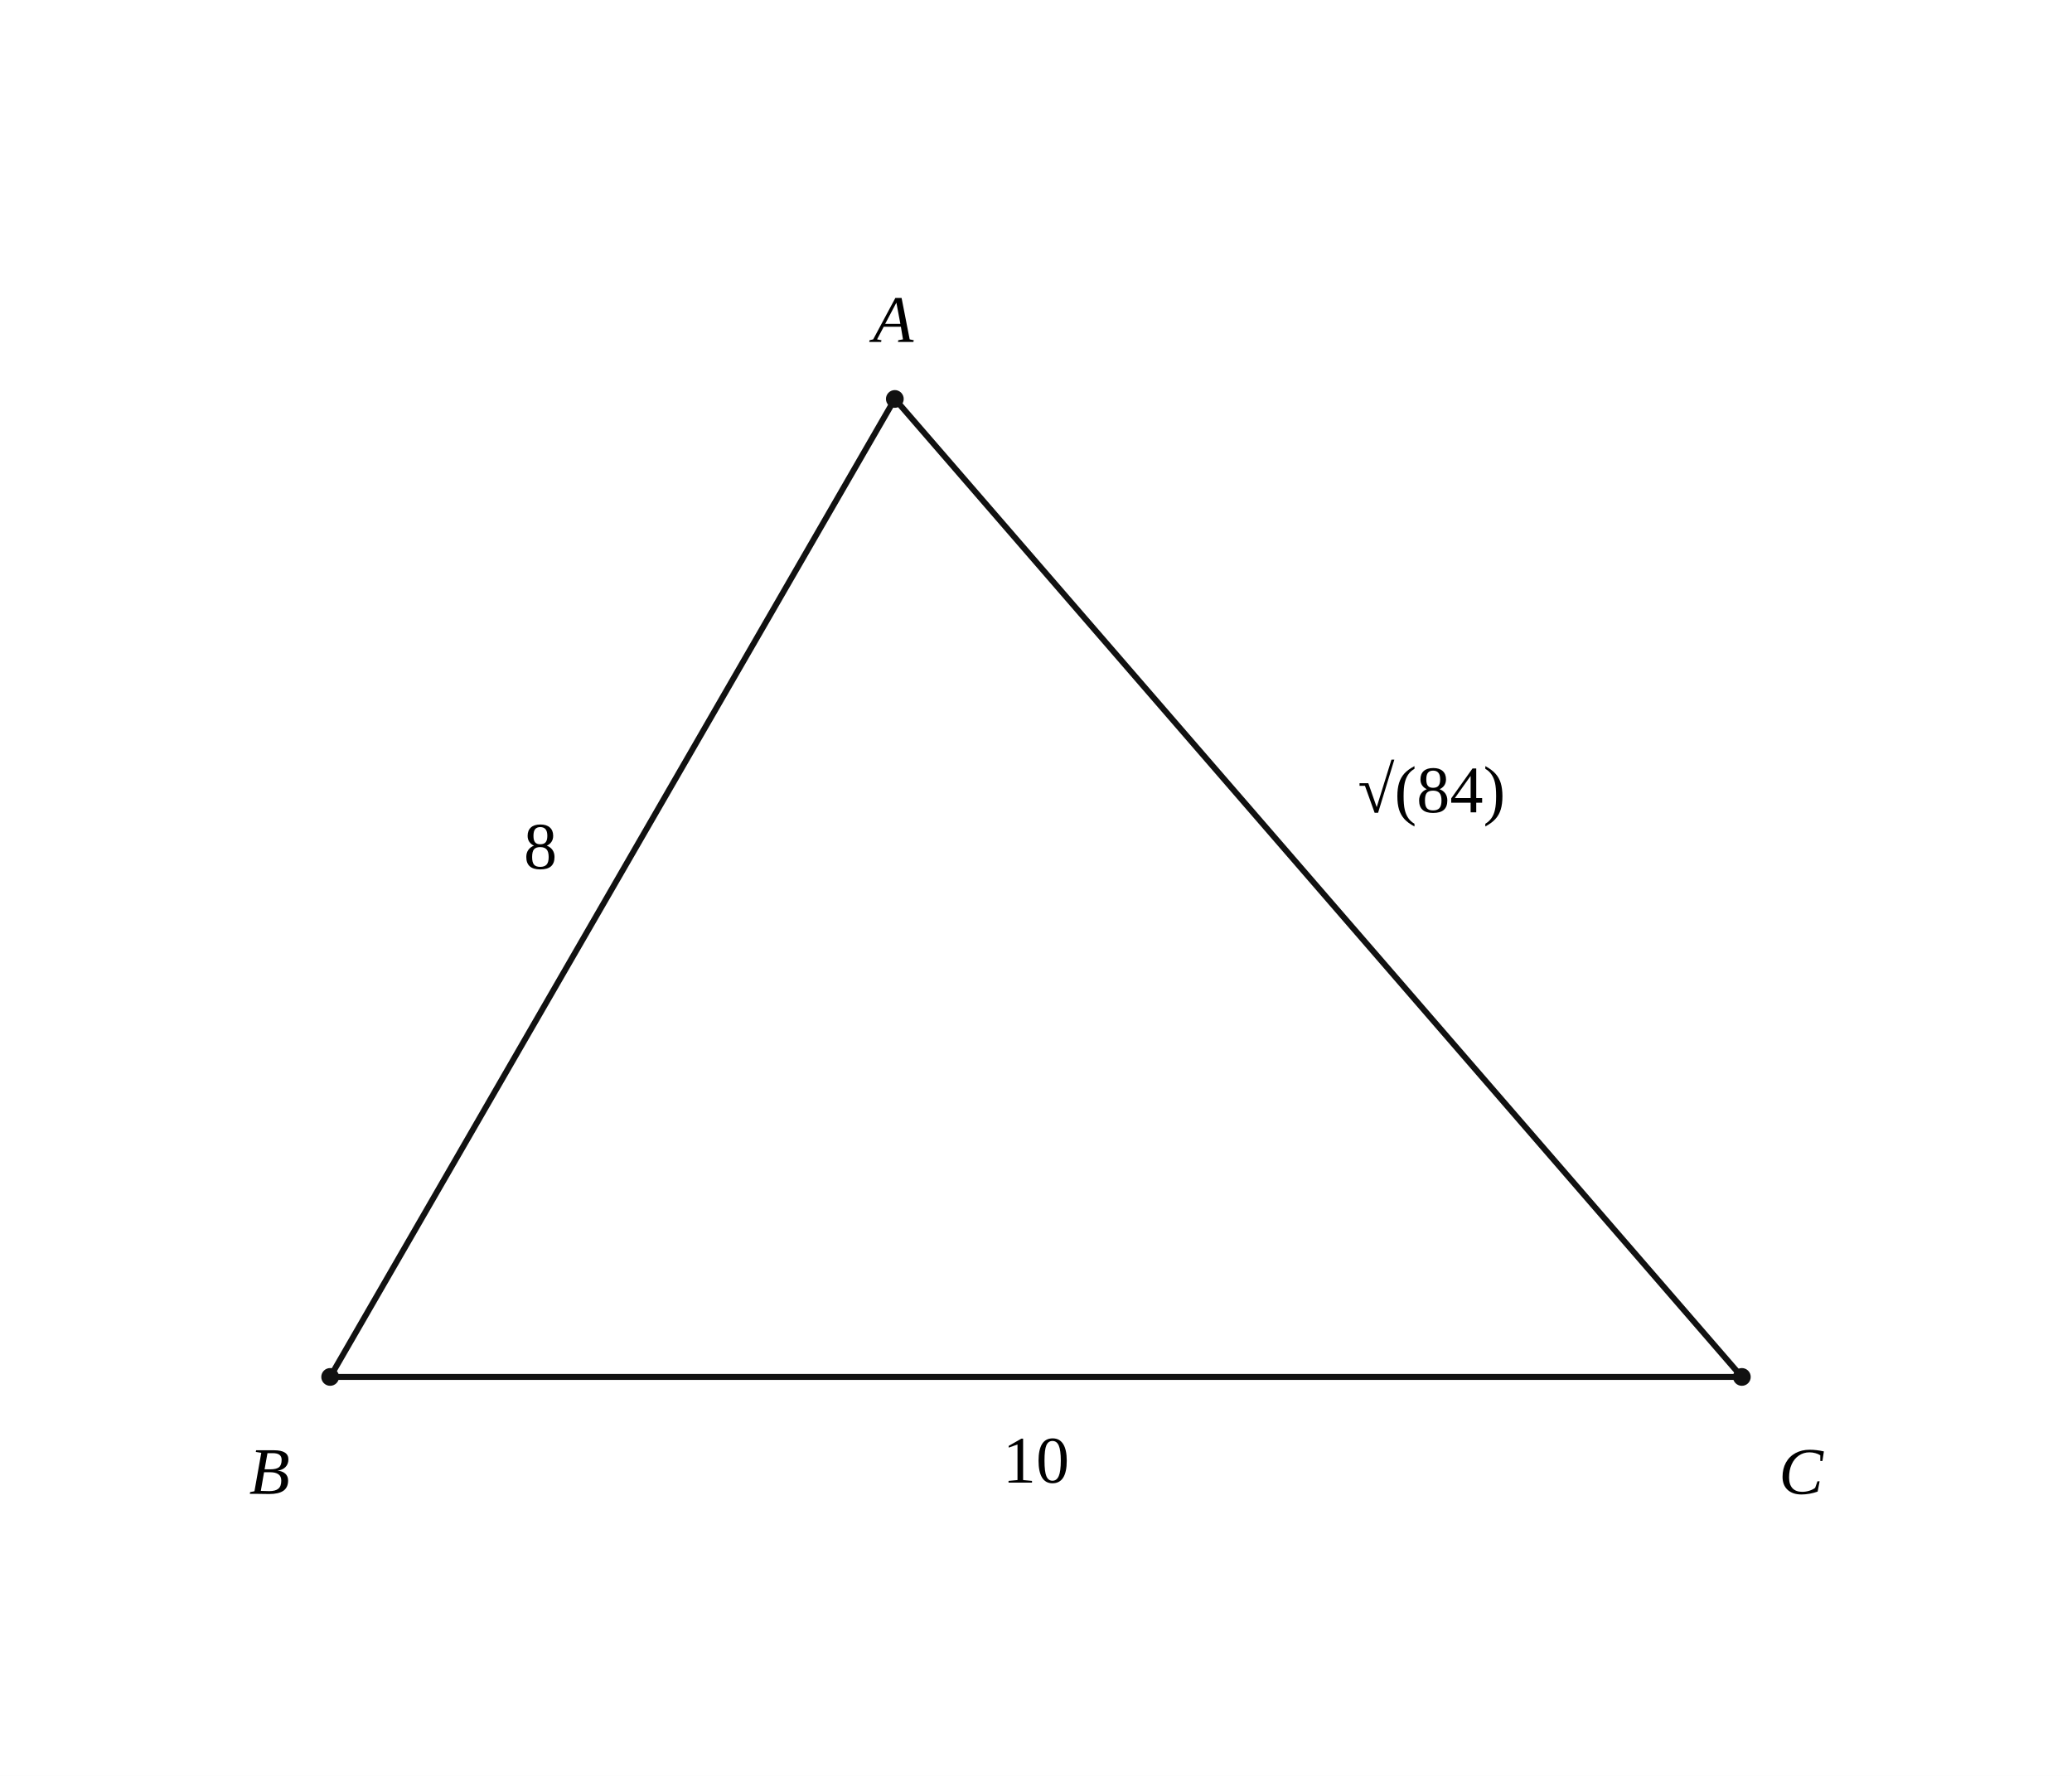
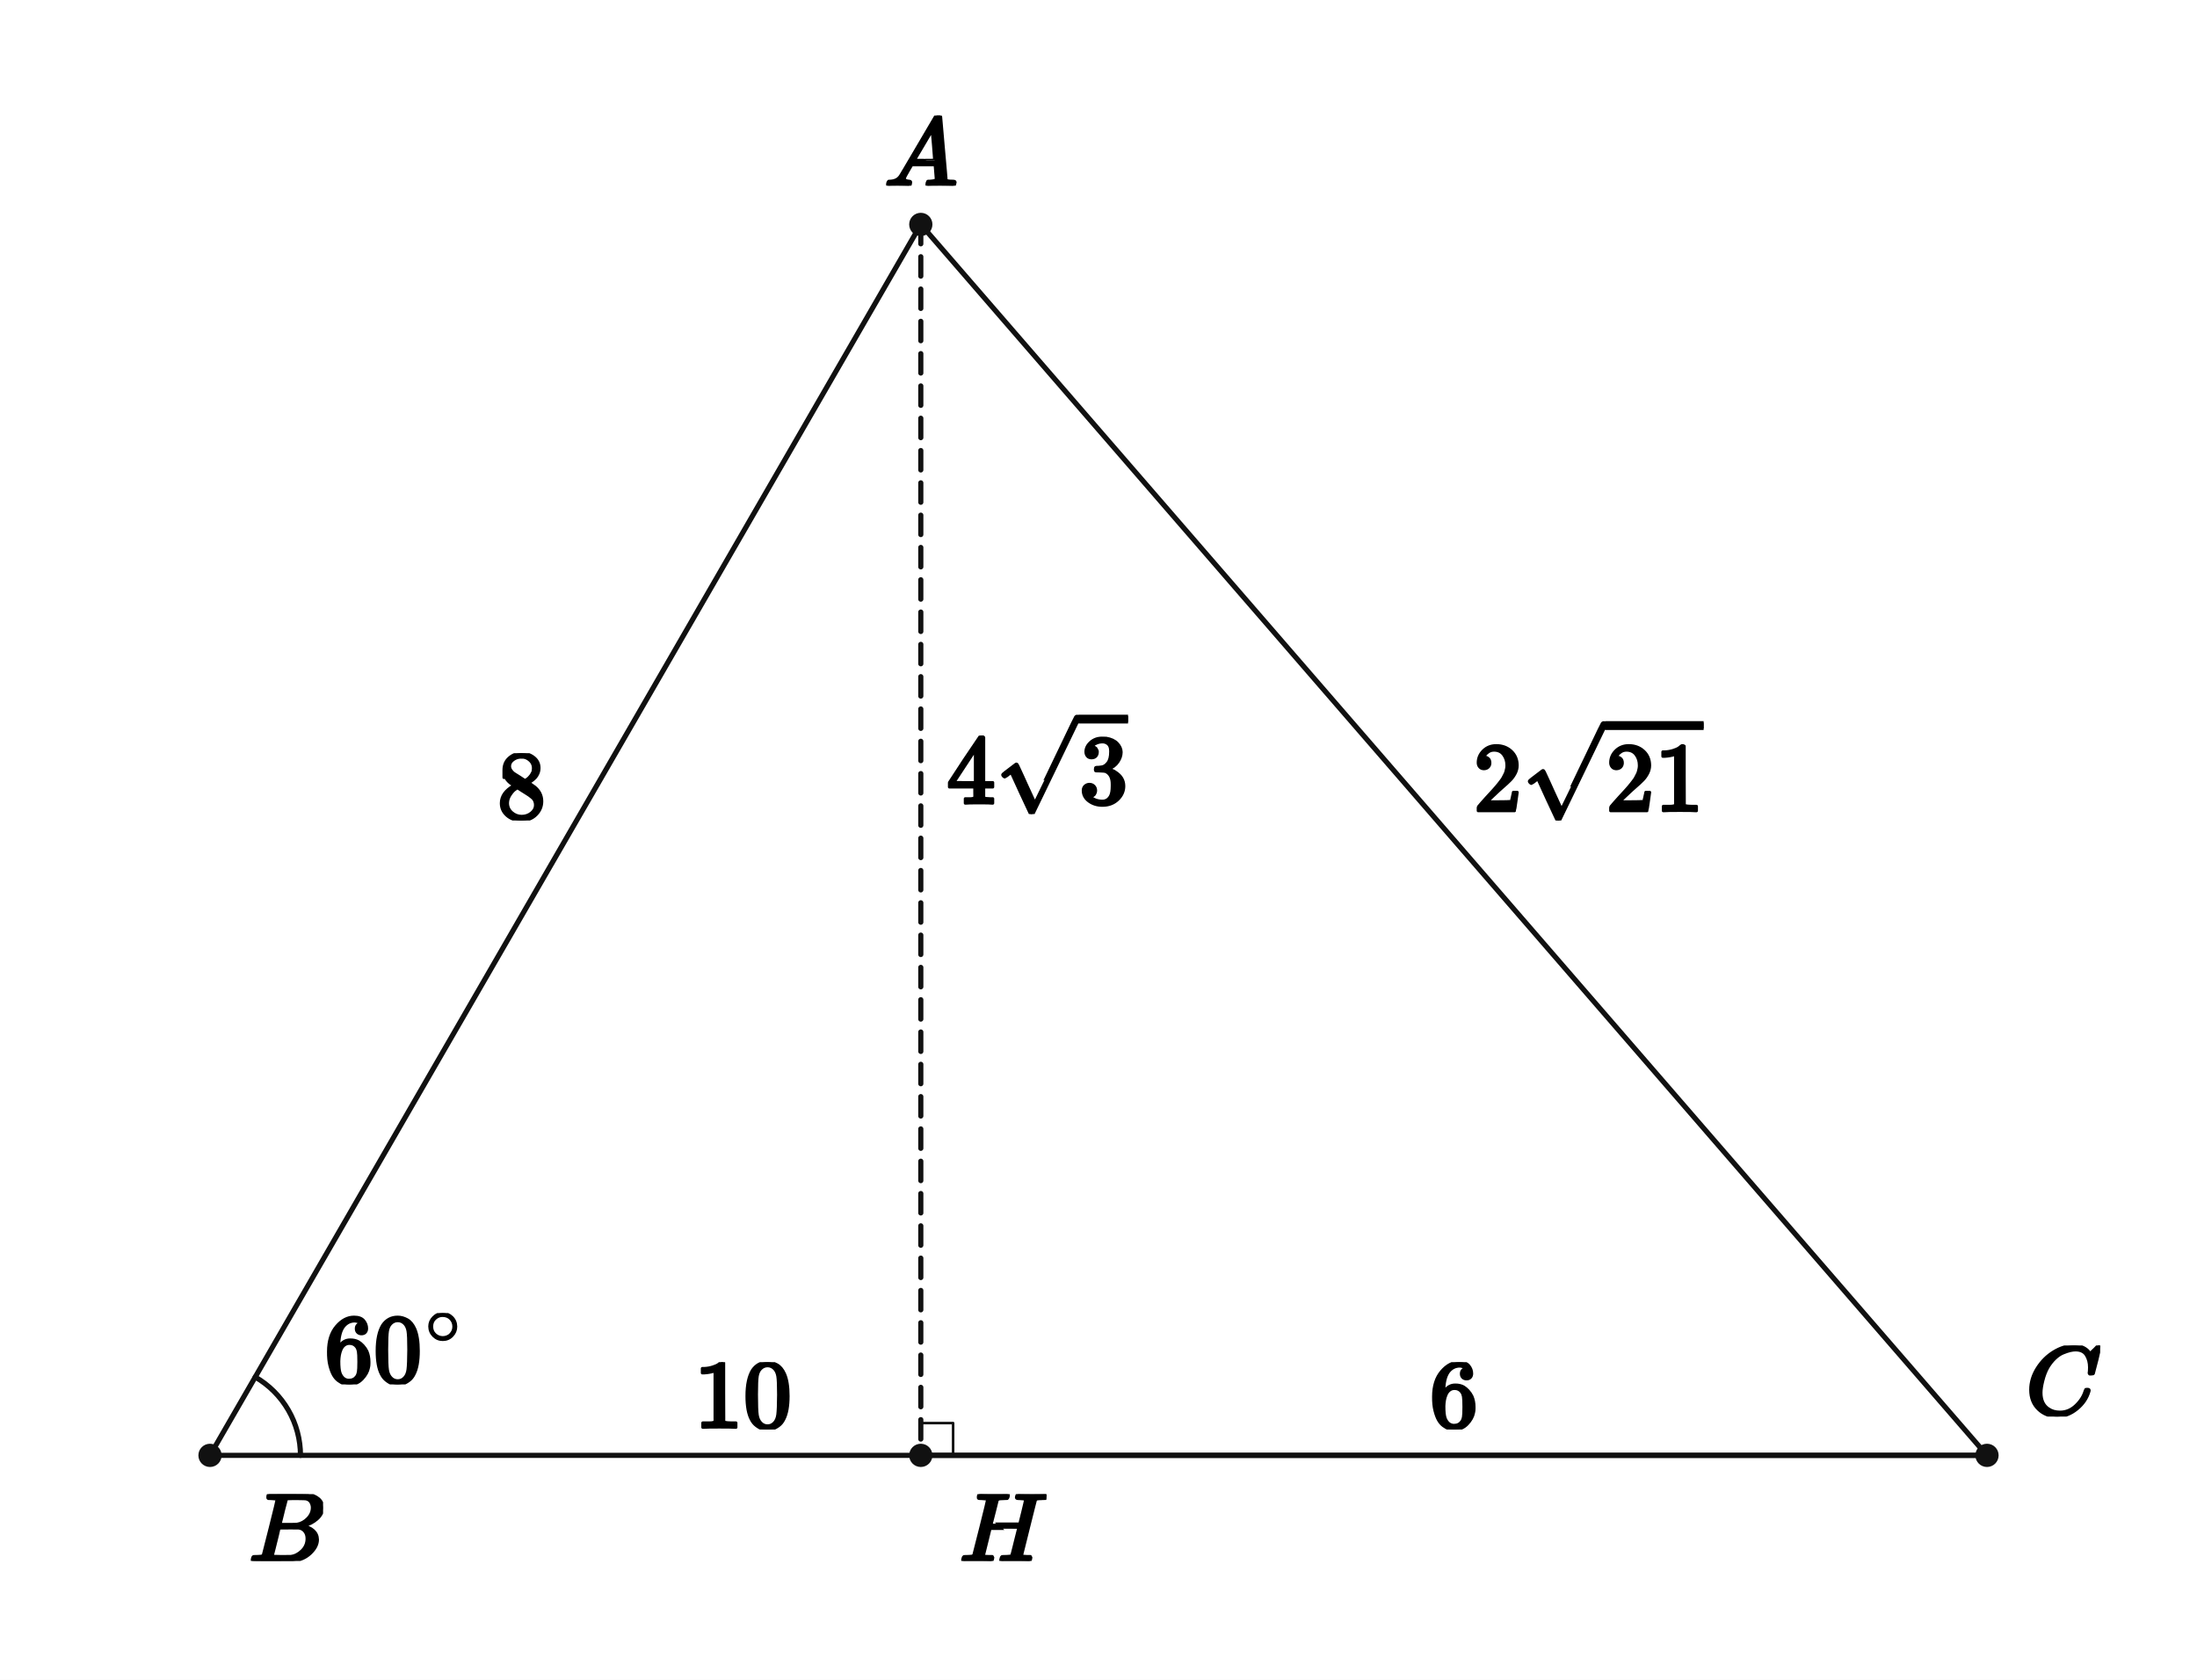
- <svg xmlns="http://www.w3.org/2000/svg" viewBox="0 0 560 480" width="560" height="480" preserveAspectRatio="xMidYMid meet" role="img" aria-labelledby="visual-title visual-desc" data-engine-version="geometry-visual-v1" data-geometry-style-version="AP_GEOMETRY_PRINT_V1_0_DRAFT" data-geometry-preset="GEOMETRY_STANDARD" data-graph-style-version="AP_GRAPH_PRINT_V1_1_DRAFT" data-geometry-mode="COORDINATE_GEOMETRY_HYBRID" data-axis-scale-mode="EQUAL_UNIT" data-geometry-fact-hash="e2571f3c4b38b6cc33f2fcd511677019ab36af363da76f9dafab396d5965db0f" data-visual-provenance="independent-facts-python" style="max-width:100%;height:auto;stroke-linejoin:round;stroke-linecap:round" data-publication-profile="geometry-publication-v1">
-   <rect width="560" height="480" fill="#fff" />
-   <g data-layer="30">
-     <line id="AB" data-role="line" stroke="#111" stroke-width="1.6" fill="none" data-owner-points="A B" x1="241.846" y1="107.831" x2="89.231" y2="372.169" />
-   </g>
-   <g data-layer="30">
-     <line id="BC" data-role="line" stroke="#111" stroke-width="1.6" fill="none" data-owner-points="B C" x1="89.231" y1="372.169" x2="470.769" y2="372.169" />
-   </g>
-   <g data-layer="30">
-     <line id="CA" data-role="line" stroke="#111" stroke-width="1.6" fill="none" data-owner-points="C A" x1="470.769" y1="372.169" x2="241.846" y2="107.831" />
-   </g>
-   <g data-layer="70">
-     <circle id="B" data-role="point" stroke="#111" stroke-width="0.8" fill="#111" data-owner="B" data-source-label="B" cx="89.231" cy="372.169" r="2" />
-   </g>
-   <g data-layer="70">
-     <circle id="C" data-role="point" stroke="#111" stroke-width="0.8" fill="#111" data-owner="C" data-source-label="C" cx="470.769" cy="372.169" r="2" />
-   </g>
-   <g data-layer="70">
-     <circle id="A" data-role="point" stroke="#111" stroke-width="0.8" fill="#111" data-owner="A" data-source-label="A" cx="241.846" cy="107.831" r="2" />
-   </g>
-   <g data-layer="90">
-     <text id="A-name" data-label-kind="POINT_NAME" data-priority="1" x="235.906" y="92.431" font-size="18" data-owner="A" data-source-label="A" font-style="italic" font-family="STIX Two Math, Cambria Math, Times New Roman, serif">A</text>
-   </g>
-   <g data-layer="90">
-     <text id="AB8-label" data-label-kind="LENGTH_LABEL" data-priority="1" x="146.053" y="228.75" font-size="18" data-owner="AB" data-annotation="AB8" data-owner-kind="LENGTH" data-fact-role="GIVEN" text-anchor="middle" dominant-baseline="central" data-math="true" font-family="STIX Two Math, Cambria Math, Times New Roman, serif">8</text>
-   </g>
-   <g data-layer="90">
-     <text id="AC2sqrt21-label" data-label-kind="LENGTH_LABEL" data-priority="1" x="386.923" y="213.487" font-size="18" data-owner="CA" data-annotation="AC2sqrt21" data-owner-kind="LENGTH" data-fact-role="CONCLUSION" text-anchor="middle" dominant-baseline="central" data-math="true" font-family="STIX Two Math, Cambria Math, Times New Roman, serif">√(84)</text>
-   </g>
-   <g data-layer="90">
-     <text id="B-name" data-label-kind="POINT_NAME" data-priority="1" x="67.351" y="403.769" font-size="18" data-owner="B" data-source-label="B" font-style="italic" font-family="STIX Two Math, Cambria Math, Times New Roman, serif">B</text>
-   </g>
-   <g data-layer="90">
-     <text id="BC10-label" data-label-kind="LENGTH_LABEL" data-priority="1" x="280" y="394.669" font-size="18" data-owner="BC" data-annotation="BC10" data-owner-kind="LENGTH" data-fact-role="GIVEN" text-anchor="middle" dominant-baseline="central" data-math="true" font-family="STIX Two Math, Cambria Math, Times New Roman, serif">10</text>
-   </g>
-   <g data-layer="90">
-     <text id="C-name" data-label-kind="POINT_NAME" data-priority="1" x="480.769" y="403.769" font-size="18" data-owner="C" data-source-label="C" font-style="italic" font-family="STIX Two Math, Cambria Math, Times New Roman, serif">C</text>
+ <svg xmlns="http://www.w3.org/2000/svg" viewBox="0 0 680 520" width="680" height="520" preserveAspectRatio="xMidYMid meet" role="img" aria-labelledby="visual-title visual-desc" data-engine-version="geometry-visual-v1" data-geometry-style-version="AP_GEOMETRY_PRINT_V1_0_DRAFT" data-geometry-preset="GEOMETRY_STANDARD" data-graph-style-version="AP_GRAPH_PRINT_V1_1_DRAFT" data-geometry-mode="COORDINATE_GEOMETRY_HYBRID" data-axis-scale-mode="EQUAL_UNIT" data-geometry-fact-hash="44136fa355b3678a1146ad16f7e8649e94fb4fc21fe77e8310c060f61caaff8a" data-visual-provenance="independent-facts-python" style="max-width:100%;height:auto;stroke-linejoin:round;stroke-linecap:round" data-publication-profile="fragment-publication-spike-v1" data-safe-margin="12">
+   <rect width="680" height="520" fill="#fff" />
+   <g data-layer="30">
+     <line id="sAB" data-role="line" stroke="#111" stroke-width="1.6" fill="none" x1="285" y1="69.474" x2="65" y2="450.526" />
+   </g>
+   <g data-layer="30">
+     <line id="sBC" data-role="line" stroke="#111" stroke-width="1.6" fill="none" x1="65" y1="450.526" x2="615" y2="450.526" />
+   </g>
+   <g data-layer="30">
+     <line id="sAC" data-role="line" stroke="#111" stroke-width="1.6" fill="none" x1="285" y1="69.474" x2="615" y2="450.526" />
+   </g>
+   <g data-layer="30">
+     <line id="sAH" data-role="line" stroke="#111" stroke-width="1.6" fill="none" stroke-dasharray="6 4" x1="285" y1="69.474" x2="285" y2="450.526" />
+   </g>
+   <g data-layer="30">
+     <line id="sHC" data-role="line" stroke="#111" stroke-width="1.6" fill="none" x1="285" y1="450.526" x2="615" y2="450.526" />
+   </g>
+   <g data-layer="60">
+     <polyline id="rightH" data-role="indicator" stroke="#111" stroke-width="0.8" fill="none" points="285,440.526 295,440.526 295,450.526" />
+   </g>
+   <g data-layer="60">
+     <polyline id="angleB-arc-1" data-role="indicator" stroke="#111" stroke-width="1.6" fill="none" data-owner-points="A B C" data-mark="angle" data-mark-id="angleB" data-mark-index="1" data-mark-count="1" data-mark-side="INNER" points="79,426.277 80.556,427.244 82.045,428.312 83.462,429.474 84.799,430.727 86.052,432.064 87.214,433.48 88.281,434.97 89.249,436.526 90.112,438.142 90.869,439.81 91.514,441.525 92.046,443.279 92.462,445.063 92.76,446.871 92.94,448.694 93,450.526" />
+   </g>
+   <g data-layer="70">
+     <circle id="B" data-role="point" stroke="#111" stroke-width="0.8" fill="#111" cx="65" cy="450.526" r="3.2" />
+   </g>
+   <g data-layer="70">
+     <circle id="C" data-role="point" stroke="#111" stroke-width="0.8" fill="#111" cx="615" cy="450.526" r="3.2" />
+   </g>
+   <g data-layer="70">
+     <circle id="A" data-role="point" stroke="#111" stroke-width="0.8" fill="#111" cx="285" cy="69.474" r="3.2" />
+   </g>
+   <g data-layer="70">
+     <circle id="H" data-role="point" stroke="#111" stroke-width="0.8" fill="#111" cx="285" cy="450.526" r="3.2" />
+   </g>
+   <g data-layer="90">
+     <g id="angleB-label" data-label-kind="EQUATION_LABEL" data-priority="0" data-font-px="30.3" data-owner="angleB" data-fragment-sha="sha256:db16a014b87e25c68c39871829fbad2f74e35d7e19b0cbb311b4835dc391a9d0" transform="translate(100.3932 406.4812)">
+       <svg width="43.529" height="22.089" viewBox="0 0 43.529 22.089" data-outline-width="43.52898" data-outline-height="22.0887" id="lb-e2ceab29dbfed4e7bc9c7a81d1b72c76f4c57e28a85dfcc652538537fa45f65d" data-owner="angleB" data-fact-role="GIVEN">
+         <g data-outline-units-per-em="1000" transform="translate(0 21.4221) scale(0.0303)">
+           <g stroke="currentColor" fill="currentColor" stroke-width="30" transform="scale(1,-1)">
+             <g data-mml-node="math">
+               <g data-mml-node="msup">
+                 <g data-mml-node="mn">
+                   <path data-c="36" d="M42 313Q42 476 123 571T303 666Q372 666 402 630T432 550Q432 525 418 510T379 495Q356 495 341 509T326 548Q326 592 373 601Q351 623 311 626Q240 626 194 566Q147 500 147 364L148 360Q153 366 156 373Q197 433 263 433H267Q313 433 348 414Q372 400 396 374T435 317Q456 268 456 210V192Q456 169 451 149Q440 90 387 34T253 -22Q225 -22 199 -14T143 16T92 75T56 172T42 313ZM257 397Q227 397 205 380T171 335T154 278T148 216Q148 133 160 97T198 39Q222 21 251 21Q302 21 329 59Q342 77 347 104T352 209Q352 289 347 316T329 361Q302 397 257 397Z" />
+                   <path data-c="30" d="M96 585Q152 666 249 666Q297 666 345 640T423 548Q460 465 460 320Q460 165 417 83Q397 41 362 16T301 -15T250 -22Q224 -22 198 -16T137 16T82 83Q39 165 39 320Q39 494 96 585ZM321 597Q291 629 250 629Q208 629 178 597Q153 571 145 525T137 333Q137 175 145 125T181 46Q209 16 250 16Q290 16 318 46Q347 76 354 130T362 333Q362 478 354 524T321 597Z" transform="translate(500,0)" />
+                 </g>
+                 <g data-mml-node="TeXAtom" transform="translate(1033,393.1) scale(0.707)" data-mjx-texclass="ORD">
+                   <g data-mml-node="mo">
+                     <path data-c="2218" d="M55 251Q55 328 112 386T249 444T386 388T444 249Q444 171 388 113T250 55Q170 55 113 112T55 251ZM245 403Q188 403 142 361T96 250Q96 183 141 140T250 96Q284 96 313 109T354 135T375 160Q403 197 403 250Q403 313 360 358T245 403Z" />
+                   </g>
+                 </g>
+               </g>
+             </g>
+           </g>
+         </g>
+       </svg>
+     </g>
+   </g>
+   <g data-layer="90">
+     <g id="A-name" data-label-kind="POINT_NAME" data-priority="1" data-font-px="30.3" data-owner="A" data-fragment-sha="sha256:863e52607d90b22a2969e936479c4995ec1a3ec55a678890a4881a307b783d29" transform="translate(273.6375 35.77961)">
+       <svg width="22.725" height="21.695" viewBox="0 0 22.725 21.695" data-outline-width="22.725" data-outline-height="21.6948" id="lb-a8148d299a9d6f0a933513469b2e62ca14d13ba7829345762a75753eeec62a94" data-owner="A" data-fact-role="DERIVED_INTERMEDIATE">
+         <g data-outline-units-per-em="1000" transform="translate(0 21.6948) scale(0.0303)">
+           <g stroke="currentColor" fill="currentColor" stroke-width="30" transform="scale(1,-1)">
+             <g data-mml-node="math">
+               <g data-mml-node="mi">
+                 <path data-c="1D434" d="M208 74Q208 50 254 46Q272 46 272 35Q272 34 270 22Q267 8 264 4T251 0Q249 0 239 0T205 1T141 2Q70 2 50 0H42Q35 7 35 11Q37 38 48 46H62Q132 49 164 96Q170 102 345 401T523 704Q530 716 547 716H555H572Q578 707 578 706L606 383Q634 60 636 57Q641 46 701 46Q726 46 726 36Q726 34 723 22Q720 7 718 4T704 0Q701 0 690 0T651 1T578 2Q484 2 455 0H443Q437 6 437 9T439 27Q443 40 445 43L449 46H469Q523 49 533 63L521 213H283L249 155Q208 86 208 74ZM516 260Q516 271 504 416T490 562L463 519Q447 492 400 412L310 260L413 259Q516 259 516 260Z" />
+               </g>
+             </g>
+           </g>
+         </g>
+       </svg>
+     </g>
+   </g>
+   <g data-layer="90">
+     <g id="AB8" data-label-kind="EQUATION_LABEL" data-priority="1" data-font-px="30.3" data-owner="sAB" data-fragment-sha="sha256:d7819127e9c840e962d2bc9102f9219315305a458a1399b895d295433a83a360" transform="translate(153.85 233.1536)">
+       <svg width="15.15" height="20.846" viewBox="0 0 15.15 20.846" data-outline-width="15.15" data-outline-height="20.846400000000003" id="lb-b21473e9867965b020249c50ad7f7deadc84c31602b8035d5491b64da9de6765" data-owner="sAB" data-fact-role="GIVEN">
+         <g data-outline-units-per-em="1000" transform="translate(0 20.1798) scale(0.0303)">
+           <g stroke="currentColor" fill="currentColor" stroke-width="30" transform="scale(1,-1)">
+             <g data-mml-node="math">
+               <g data-mml-node="mn">
+                 <path data-c="38" d="M70 417T70 494T124 618T248 666Q319 666 374 624T429 515Q429 485 418 459T392 417T361 389T335 371T324 363L338 354Q352 344 366 334T382 323Q457 264 457 174Q457 95 399 37T249 -22Q159 -22 101 29T43 155Q43 263 172 335L154 348Q133 361 127 368Q70 417 70 494ZM286 386L292 390Q298 394 301 396T311 403T323 413T334 425T345 438T355 454T364 471T369 491T371 513Q371 556 342 586T275 624Q268 625 242 625Q201 625 165 599T128 534Q128 511 141 492T167 463T217 431Q224 426 228 424L286 386ZM250 21Q308 21 350 55T392 137Q392 154 387 169T375 194T353 216T330 234T301 253T274 270Q260 279 244 289T218 306L210 311Q204 311 181 294T133 239T107 157Q107 98 150 60T250 21Z" />
+               </g>
+             </g>
+           </g>
+         </g>
+       </svg>
+     </g>
+   </g>
+   <g data-layer="90">
+     <g id="ACanswer" data-label-kind="EQUATION_LABEL" data-priority="1" data-font-px="30.3" data-owner="sAC" data-fragment-sha="sha256:8c413cd327d4d936df8e9ca7de54bdfbd6f6b9391e214dd1de615ce95e402cc9" transform="translate(456 221.882)">
+       <svg width="71.296" height="32.118" viewBox="0 0 71.296 32.118" data-outline-width="71.2959" data-outline-height="32.118" id="lb-17a582cb97c150d412f665599ffadd459485add4bebe272f7aba29d29f862819" data-owner="sAC" data-fact-role="CONCLUSION">
+         <g data-outline-units-per-em="1000" transform="translate(0 29.10315) scale(0.0303)">
+           <g stroke="currentColor" fill="currentColor" stroke-width="30" transform="scale(1,-1)">
+             <g data-mml-node="math">
+               <g data-mml-node="mn">
+                 <path data-c="32" d="M109 429Q82 429 66 447T50 491Q50 562 103 614T235 666Q326 666 387 610T449 465Q449 422 429 383T381 315T301 241Q265 210 201 149L142 93L218 92Q375 92 385 97Q392 99 409 186V189H449V186Q448 183 436 95T421 3V0H50V19V31Q50 38 56 46T86 81Q115 113 136 137Q145 147 170 174T204 211T233 244T261 278T284 308T305 340T320 369T333 401T340 431T343 464Q343 527 309 573T212 619Q179 619 154 602T119 569T109 550Q109 549 114 549Q132 549 151 535T170 489Q170 464 154 447T109 429Z" />
+               </g>
+               <g data-mml-node="msqrt" transform="translate(500,0)">
+                 <g transform="translate(853,0)">
+                   <g data-mml-node="mn">
+                     <path data-c="32" d="M109 429Q82 429 66 447T50 491Q50 562 103 614T235 666Q326 666 387 610T449 465Q449 422 429 383T381 315T301 241Q265 210 201 149L142 93L218 92Q375 92 385 97Q392 99 409 186V189H449V186Q448 183 436 95T421 3V0H50V19V31Q50 38 56 46T86 81Q115 113 136 137Q145 147 170 174T204 211T233 244T261 278T284 308T305 340T320 369T333 401T340 431T343 464Q343 527 309 573T212 619Q179 619 154 602T119 569T109 550Q109 549 114 549Q132 549 151 535T170 489Q170 464 154 447T109 429Z" />
+                     <path data-c="31" d="M213 578L200 573Q186 568 160 563T102 556H83V602H102Q149 604 189 617T245 641T273 663Q275 666 285 666Q294 666 302 660V361L303 61Q310 54 315 52T339 48T401 46H427V0H416Q395 3 257 3Q121 3 100 0H88V46H114Q136 46 152 46T177 47T193 50T201 52T207 57T213 61V578Z" transform="translate(500,0)" />
+                   </g>
+                 </g>
+                 <g data-mml-node="mo" transform="translate(0,100.5)">
+                   <path data-c="221A" d="M95 178Q89 178 81 186T72 200T103 230T169 280T207 309Q209 311 212 311H213Q219 311 227 294T281 177Q300 134 312 108L397 -77Q398 -77 501 136T707 565T814 786Q820 800 834 800Q841 800 846 794T853 782V776L620 293L385 -193Q381 -200 366 -200Q357 -200 354 -197Q352 -195 256 15L160 225L144 214Q129 202 113 190T95 178Z" />
+                 </g>
+                 <rect width="1000" height="60" x="853" y="840.5" />
+               </g>
+             </g>
+           </g>
+         </g>
+       </svg>
+     </g>
+   </g>
+   <g data-layer="90">
+     <g id="AHheight" data-label-kind="EQUATION_LABEL" data-priority="1" data-font-px="30.3" data-owner="sAH" data-fragment-sha="sha256:8e06dc6221d3bf26f7f53559c0c5e4bd95a687cc2a75f98ff6293c1c91afb721" transform="translate(293 219.882)">
+       <svg width="56.146" height="32.118" viewBox="0 0 56.146 32.118" data-outline-width="56.145900000000005" data-outline-height="32.118" id="lb-027eec4494e5da92cc7049085b2d89296beac0f65e3be98c5f9b3630252b979c" data-owner="sAH" data-fact-role="DERIVED_INTERMEDIATE">
+         <g data-outline-units-per-em="1000" transform="translate(0 28.7547) scale(0.0303)">
+           <g stroke="currentColor" fill="currentColor" stroke-width="30" transform="scale(1,-1)">
+             <g data-mml-node="math">
+               <g data-mml-node="mn">
+                 <path data-c="34" d="M462 0Q444 3 333 3Q217 3 199 0H190V46H221Q241 46 248 46T265 48T279 53T286 61Q287 63 287 115V165H28V211L179 442Q332 674 334 675Q336 677 355 677H373L379 671V211H471V165H379V114Q379 73 379 66T385 54Q393 47 442 46H471V0H462ZM293 211V545L74 212L183 211H293Z" />
+               </g>
+               <g data-mml-node="msqrt" transform="translate(500,0)">
+                 <g transform="translate(853,0)">
+                   <g data-mml-node="mn">
+                     <path data-c="33" d="M127 463Q100 463 85 480T69 524Q69 579 117 622T233 665Q268 665 277 664Q351 652 390 611T430 522Q430 470 396 421T302 350L299 348Q299 347 308 345T337 336T375 315Q457 262 457 175Q457 96 395 37T238 -22Q158 -22 100 21T42 130Q42 158 60 175T105 193Q133 193 151 175T169 130Q169 119 166 110T159 94T148 82T136 74T126 70T118 67L114 66Q165 21 238 21Q293 21 321 74Q338 107 338 175V195Q338 290 274 322Q259 328 213 329L171 330L168 332Q166 335 166 348Q166 366 174 366Q202 366 232 371Q266 376 294 413T322 525V533Q322 590 287 612Q265 626 240 626Q208 626 181 615T143 592T132 580H135Q138 579 143 578T153 573T165 566T175 555T183 540T186 520Q186 498 172 481T127 463Z" />
+                   </g>
+                 </g>
+                 <g data-mml-node="mo" transform="translate(0,89)">
+                   <path data-c="221A" d="M95 178Q89 178 81 186T72 200T103 230T169 280T207 309Q209 311 212 311H213Q219 311 227 294T281 177Q300 134 312 108L397 -77Q398 -77 501 136T707 565T814 786Q820 800 834 800Q841 800 846 794T853 782V776L620 293L385 -193Q381 -200 366 -200Q357 -200 354 -197Q352 -195 256 15L160 225L144 214Q129 202 113 190T95 178Z" />
+                 </g>
+                 <rect width="500" height="60" x="853" y="829" />
+               </g>
+             </g>
+           </g>
+         </g>
+       </svg>
+     </g>
+   </g>
+   <g data-layer="90">
+     <g id="B-name" data-label-kind="POINT_NAME" data-priority="1" data-font-px="30.3" data-owner="B" data-fragment-sha="sha256:55cc9d312d4c088b568631983121d967aae4146077625eeee1f272aef2d7834d" transform="translate(77 462.5256)">
+       <svg width="22.998" height="20.695" viewBox="0 0 22.998 20.695" data-outline-width="22.997700000000002" data-outline-height="20.6949" id="lb-b5c1d9ce3b55c995823f52b48a7c7f4d7c7c89e699490daa645db1be3721617d" data-owner="B" data-fact-role="GIVEN">
+         <g data-outline-units-per-em="1000" transform="translate(0 20.6949) scale(0.0303)">
+           <g stroke="currentColor" fill="currentColor" stroke-width="30" transform="scale(1,-1)">
+             <g data-mml-node="math">
+               <g data-mml-node="mi">
+                 <path data-c="1D435" d="M231 637Q204 637 199 638T194 649Q194 676 205 682Q206 683 335 683Q594 683 608 681Q671 671 713 636T756 544Q756 480 698 429T565 360L555 357Q619 348 660 311T702 219Q702 146 630 78T453 1Q446 0 242 0Q42 0 39 2Q35 5 35 10Q35 17 37 24Q42 43 47 45Q51 46 62 46H68Q95 46 128 49Q142 52 147 61Q150 65 219 339T288 628Q288 635 231 637ZM649 544Q649 574 634 600T585 634Q578 636 493 637Q473 637 451 637T416 636H403Q388 635 384 626Q382 622 352 506Q352 503 351 500L320 374H401Q482 374 494 376Q554 386 601 434T649 544ZM595 229Q595 273 572 302T512 336Q506 337 429 337Q311 337 310 336Q310 334 293 263T258 122L240 52Q240 48 252 48T333 46Q422 46 429 47Q491 54 543 105T595 229Z" />
+               </g>
+             </g>
+           </g>
+         </g>
+       </svg>
+     </g>
+   </g>
+   <g data-layer="90">
+     <g id="BC10" data-label-kind="EQUATION_LABEL" data-priority="1" data-font-px="30.3" data-owner="sBC" data-fragment-sha="sha256:d6e21c8feb943e194d8b5f249c92cbc4fcc95cced3a166cd1672ae83d2f354d0" transform="translate(214.85 421.6792)">
+       <svg width="30.3" height="20.846" viewBox="0 0 30.3 20.846" data-outline-width="30.3" data-outline-height="20.846400000000003" id="lb-f5b9fe9b8b9c1b6b6898a50f2988e2d9acfb44ee613e34e2e8ddc1f65e9424c5" data-owner="sBC" data-fact-role="GIVEN">
+         <g data-outline-units-per-em="1000" transform="translate(0 20.1798) scale(0.0303)">
+           <g stroke="currentColor" fill="currentColor" stroke-width="30" transform="scale(1,-1)">
+             <g data-mml-node="math">
+               <g data-mml-node="mn">
+                 <path data-c="31" d="M213 578L200 573Q186 568 160 563T102 556H83V602H102Q149 604 189 617T245 641T273 663Q275 666 285 666Q294 666 302 660V361L303 61Q310 54 315 52T339 48T401 46H427V0H416Q395 3 257 3Q121 3 100 0H88V46H114Q136 46 152 46T177 47T193 50T201 52T207 57T213 61V578Z" />
+                 <path data-c="30" d="M96 585Q152 666 249 666Q297 666 345 640T423 548Q460 465 460 320Q460 165 417 83Q397 41 362 16T301 -15T250 -22Q224 -22 198 -16T137 16T82 83Q39 165 39 320Q39 494 96 585ZM321 597Q291 629 250 629Q208 629 178 597Q153 571 145 525T137 333Q137 175 145 125T181 46Q209 16 250 16Q290 16 318 46Q347 76 354 130T362 333Q362 478 354 524T321 597Z" transform="translate(500,0)" />
+               </g>
+             </g>
+           </g>
+         </g>
+       </svg>
+     </g>
+   </g>
+   <g data-layer="90">
+     <g id="C-name" data-label-kind="POINT_NAME" data-priority="1" data-font-px="30.3" data-owner="C" data-fragment-sha="sha256:a8fe063dd8824adca6680405c4b5255d3e5070264f130afbaf6151878f5f79d0" transform="translate(627 416.4975)">
+       <svg width="23.028" height="22.028" viewBox="0 0 23.028 22.028" data-outline-width="23.028" data-outline-height="22.028100000000002" id="lb-c2b380279a24d1ec20fae2133d68d6cacdc137ad9a0e64288d6e5d0b8ad385fa" data-owner="C" data-fact-role="GIVEN">
+         <g data-outline-units-per-em="1000" transform="translate(0 21.3615) scale(0.0303)">
+           <g stroke="currentColor" fill="currentColor" stroke-width="30" transform="scale(1,-1)">
+             <g data-mml-node="math">
+               <g data-mml-node="mi">
+                 <path data-c="1D436" d="M50 252Q50 367 117 473T286 641T490 704Q580 704 633 653Q642 643 648 636T656 626L657 623Q660 623 684 649Q691 655 699 663T715 679T725 690L740 705H746Q760 705 760 698Q760 694 728 561Q692 422 692 421Q690 416 687 415T669 413H653Q647 419 647 422Q647 423 648 429T650 449T651 481Q651 552 619 605T510 659Q484 659 454 652T382 628T299 572T226 479Q194 422 175 346T156 222Q156 108 232 58Q280 24 350 24Q441 24 512 92T606 240Q610 253 612 255T628 257Q648 257 648 248Q648 243 647 239Q618 132 523 55T319 -22Q206 -22 128 53T50 252Z" />
+               </g>
+             </g>
+           </g>
+         </g>
+       </svg>
+     </g>
+   </g>
+   <g data-layer="90">
+     <g id="H-name" data-label-kind="POINT_NAME" data-priority="1" data-font-px="30.3" data-owner="H" data-fragment-sha="sha256:b9b5be3ae8dab5263b1575fc06ab1775a141cf23e63d4c55f4bd1fd078cdf5fe" transform="translate(297 462.5256)">
+       <svg width="26.906" height="20.695" viewBox="0 0 26.906 20.695" data-outline-width="26.9064" data-outline-height="20.6949" id="lb-2075de7b5410a4715b57eb5ca02f0bf19b1e4052118b92485feb1ba0cc780311" data-owner="H" data-fact-role="DERIVED_INTERMEDIATE">
+         <g data-outline-units-per-em="1000" transform="translate(0 20.6949) scale(0.0303)">
+           <g stroke="currentColor" fill="currentColor" stroke-width="30" transform="scale(1,-1)">
+             <g data-mml-node="math">
+               <g data-mml-node="mi">
+                 <path data-c="1D43B" d="M228 637Q194 637 192 641Q191 643 191 649Q191 673 202 682Q204 683 219 683Q260 681 355 681Q389 681 418 681T463 682T483 682Q499 682 499 672Q499 670 497 658Q492 641 487 638H485Q483 638 480 638T473 638T464 637T455 637Q416 636 405 634T387 623Q384 619 355 500Q348 474 340 442T328 395L324 380Q324 378 469 378H614L615 381Q615 384 646 504Q674 619 674 627T617 637Q594 637 587 639T580 648Q580 650 582 660Q586 677 588 679T604 682Q609 682 646 681T740 680Q802 680 835 681T871 682Q888 682 888 672Q888 645 876 638H874Q872 638 869 638T862 638T853 637T844 637Q805 636 794 634T776 623Q773 618 704 340T634 58Q634 51 638 51Q646 48 692 46H723Q729 38 729 37T726 19Q722 6 716 0H701Q664 2 567 2Q533 2 504 2T458 2T437 1Q420 1 420 10Q420 15 423 24Q428 43 433 45Q437 46 448 46H454Q481 46 514 49Q520 50 522 50T528 55T534 64T540 82T547 110T558 153Q565 181 569 198Q602 330 602 331T457 332H312L279 197Q245 63 245 58Q245 51 253 49T303 46H334Q340 38 340 37T337 19Q333 6 327 0H312Q275 2 178 2Q144 2 115 2T69 2T48 1Q31 1 31 10Q31 12 34 24Q39 43 44 45Q48 46 59 46H65Q92 46 125 49Q139 52 144 61Q147 65 216 339T285 628Q285 635 228 637Z" />
+               </g>
+             </g>
+           </g>
+         </g>
+       </svg>
+     </g>
+   </g>
+   <g data-layer="90">
+     <g id="HCsix" data-label-kind="EQUATION_LABEL" data-priority="1" data-font-px="30.3" data-owner="sHC" data-fragment-sha="sha256:cd8e6a39b90a60975c0bac0af6626c44317ca0701d064febc8bde5bdc39a62b2" transform="translate(442.425 421.6792)">
+       <svg width="15.15" height="20.846" viewBox="0 0 15.15 20.846" data-outline-width="15.15" data-outline-height="20.846400000000003" id="lb-b55f4938df572533be018e454f3e362ab1613f12b1a63995262dd294c2fe3852" data-owner="sHC" data-fact-role="DERIVED_INTERMEDIATE">
+         <g data-outline-units-per-em="1000" transform="translate(0 20.1798) scale(0.0303)">
+           <g stroke="currentColor" fill="currentColor" stroke-width="30" transform="scale(1,-1)">
+             <g data-mml-node="math">
+               <g data-mml-node="mn">
+                 <path data-c="36" d="M42 313Q42 476 123 571T303 666Q372 666 402 630T432 550Q432 525 418 510T379 495Q356 495 341 509T326 548Q326 592 373 601Q351 623 311 626Q240 626 194 566Q147 500 147 364L148 360Q153 366 156 373Q197 433 263 433H267Q313 433 348 414Q372 400 396 374T435 317Q456 268 456 210V192Q456 169 451 149Q440 90 387 34T253 -22Q225 -22 199 -14T143 16T92 75T56 172T42 313ZM257 397Q227 397 205 380T171 335T154 278T148 216Q148 133 160 97T198 39Q222 21 251 21Q302 21 329 59Q342 77 347 104T352 209Q352 289 347 316T329 361Q302 397 257 397Z" />
+               </g>
+             </g>
+           </g>
+         </g>
+       </svg>
+     </g>
  </g>
</svg>
